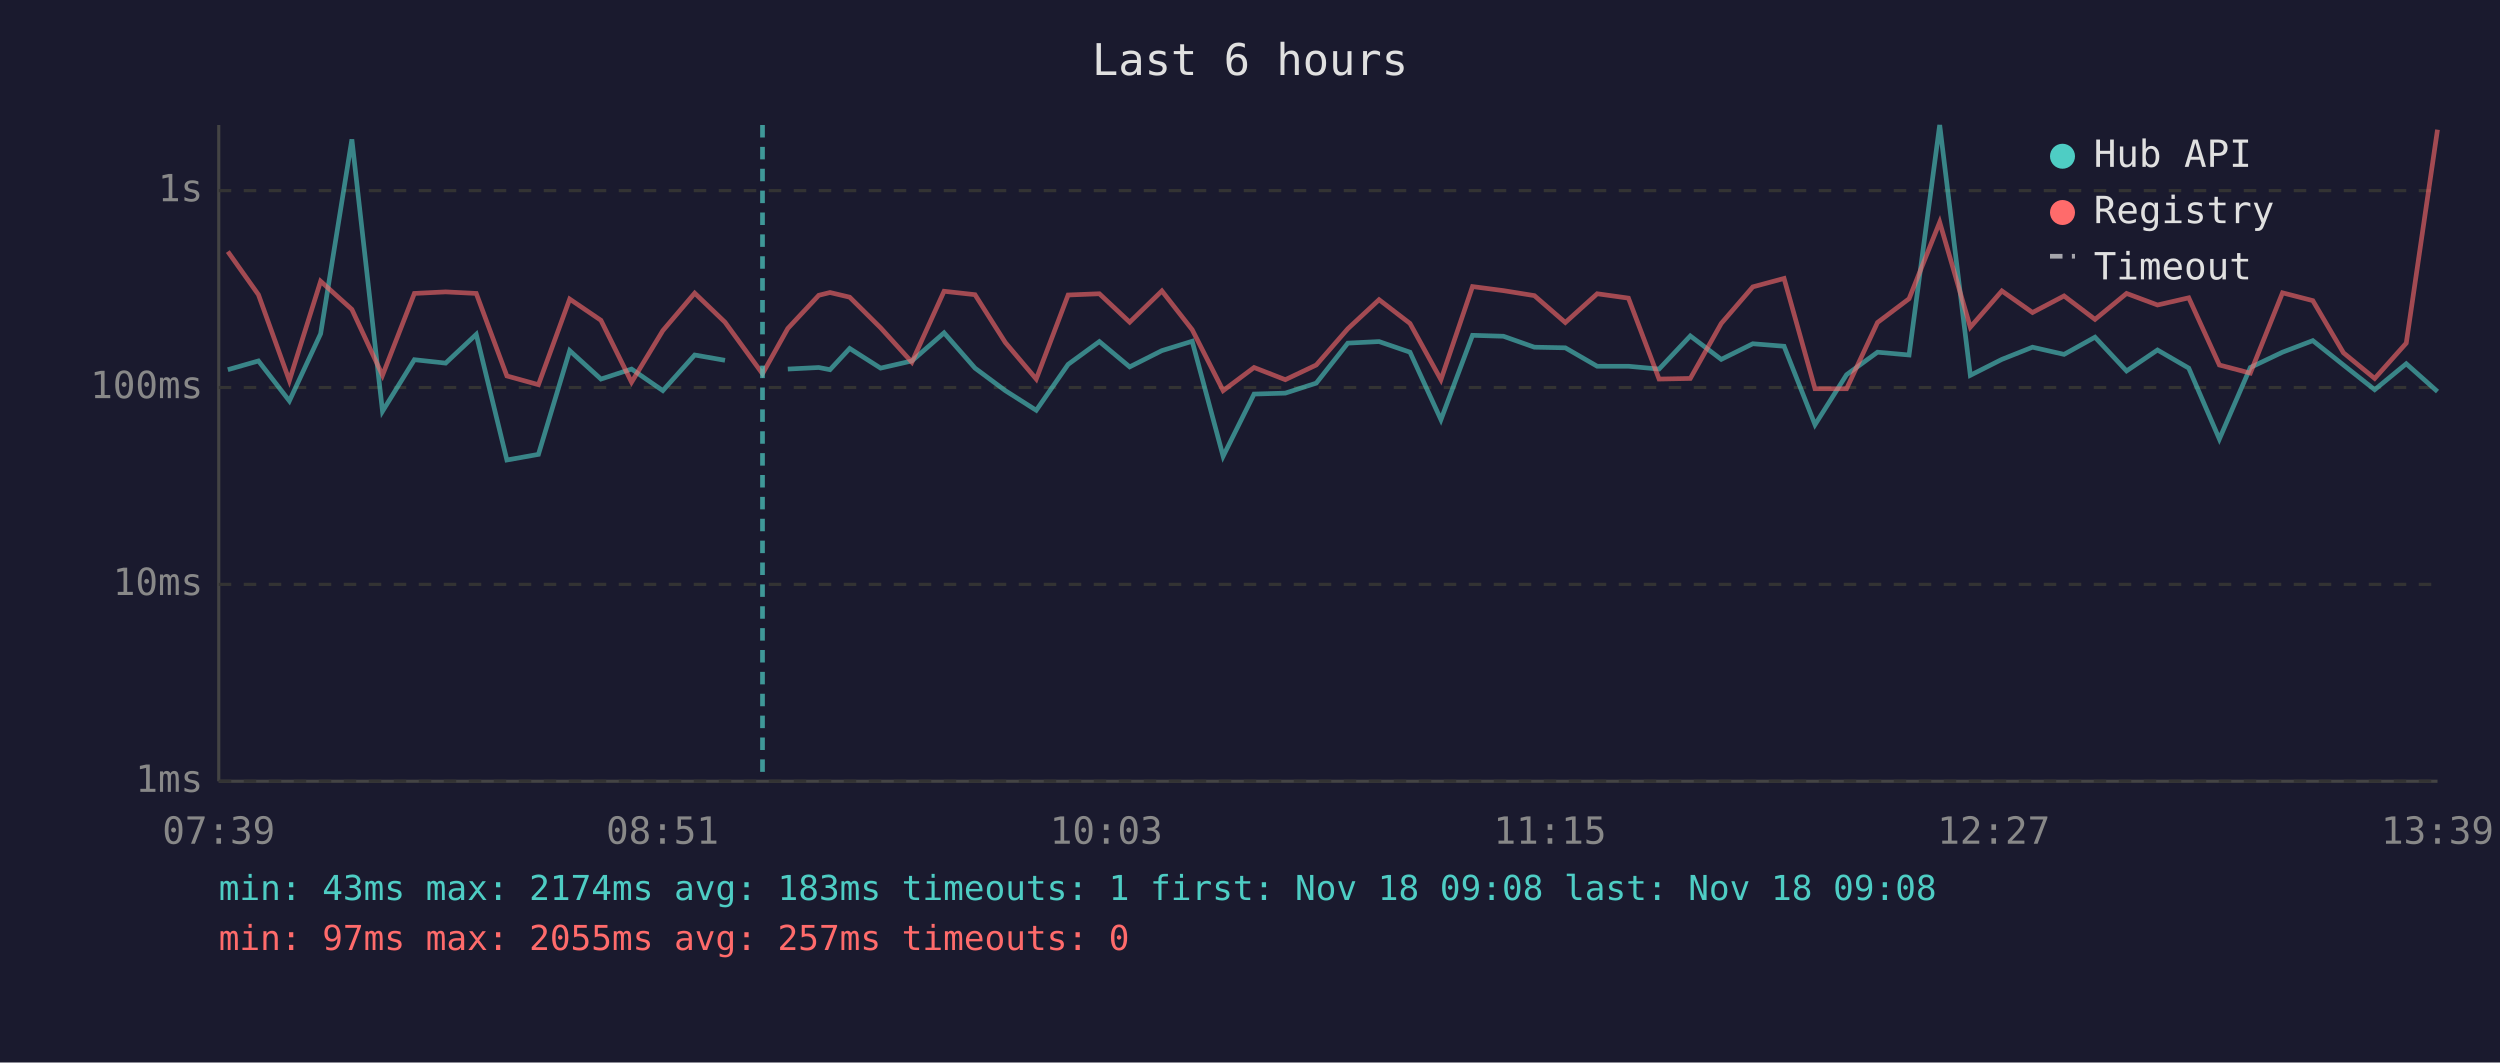
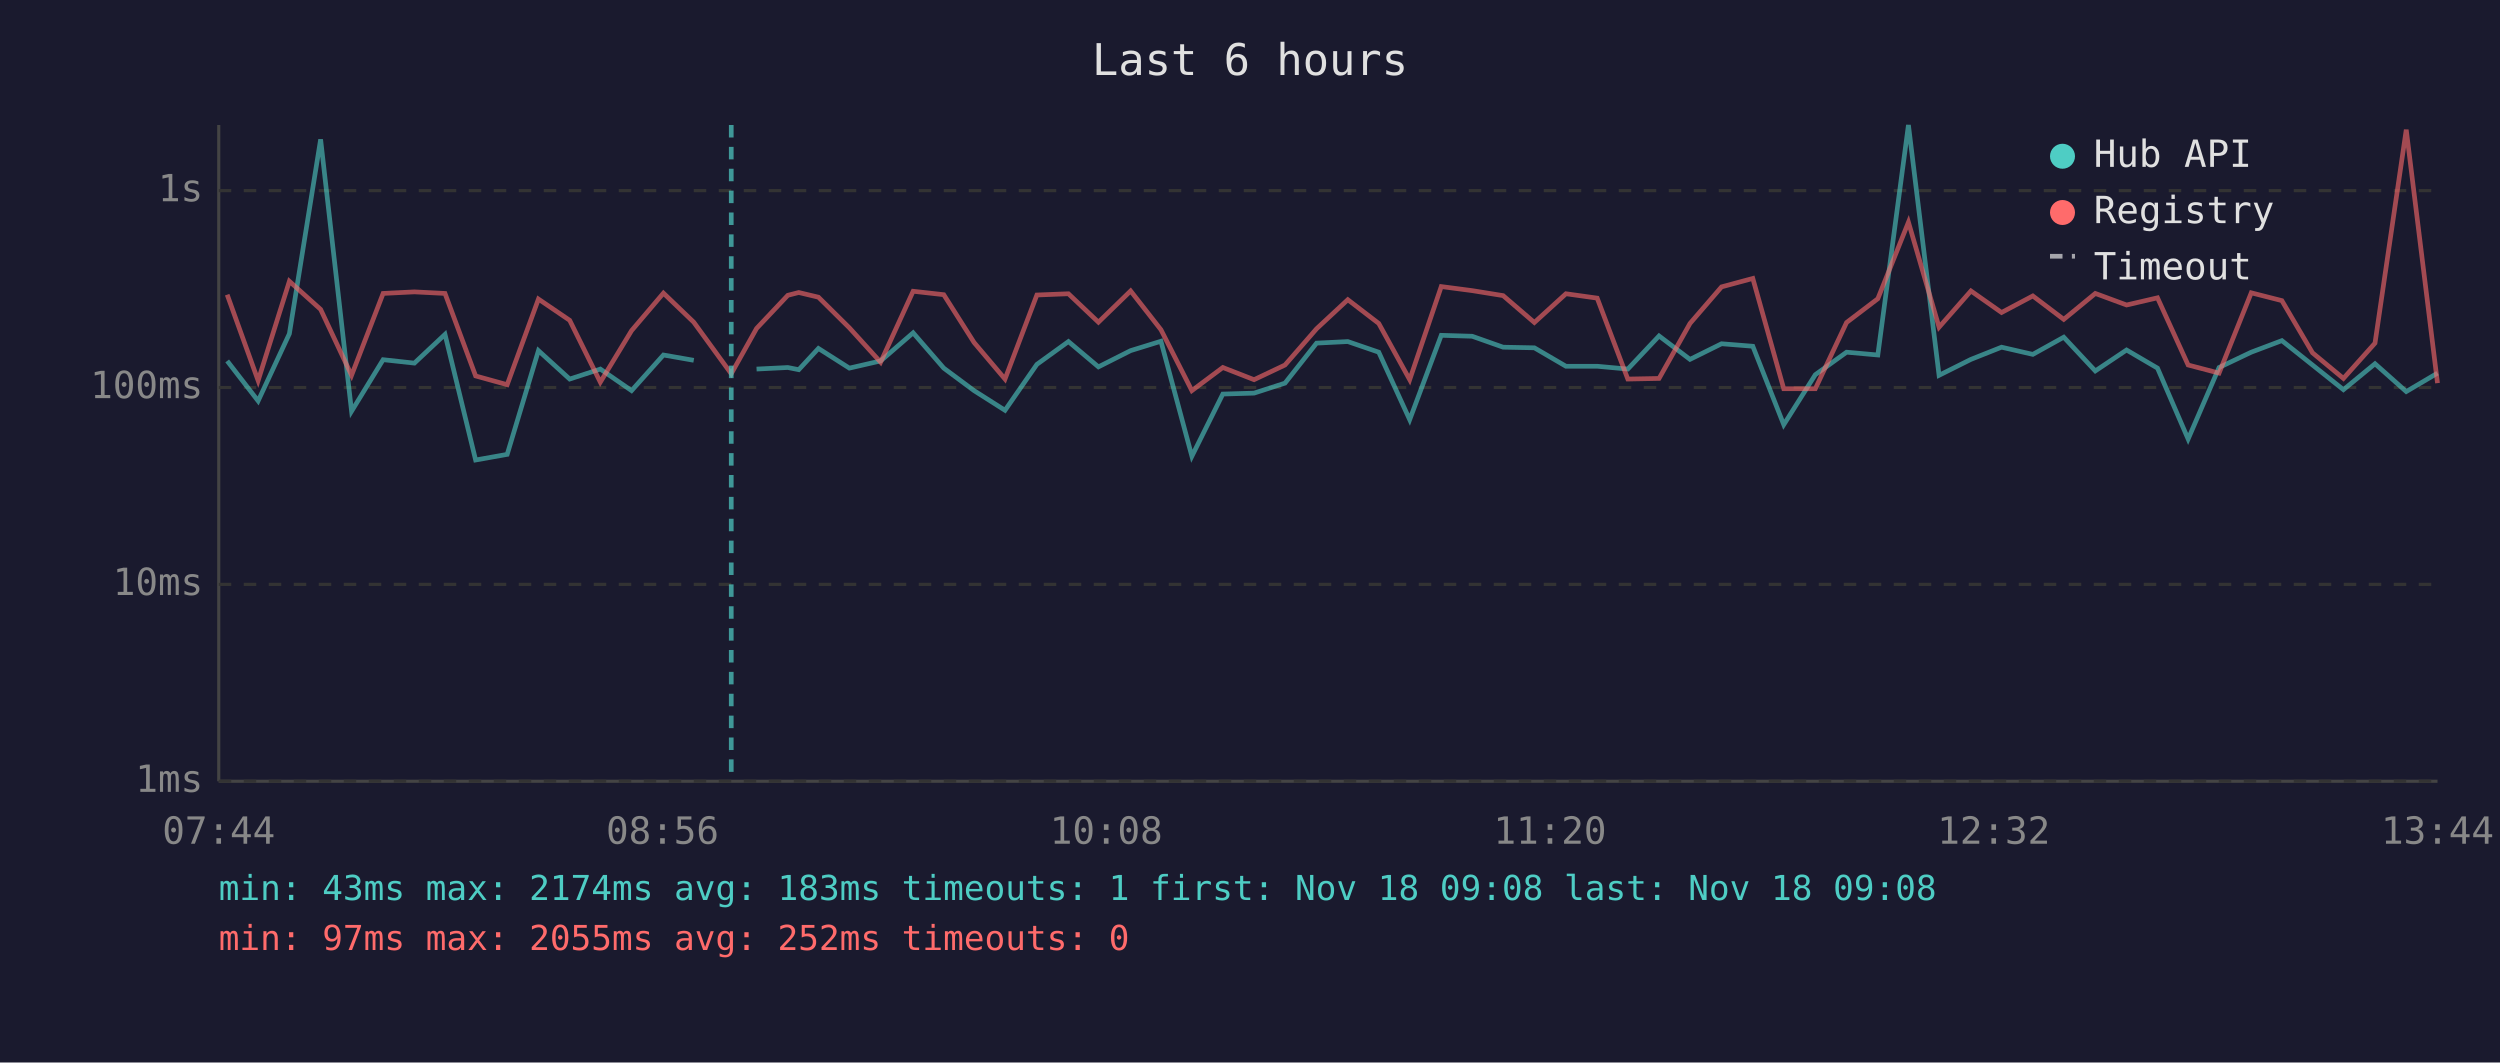
<svg xmlns="http://www.w3.org/2000/svg" viewBox="0 0 800 340" font-family="monospace" font-size="12">
  <rect width="800" height="340" fill="#1a1a2e" />
  <text x="400" y="24" fill="#e0e0e0" font-size="14" text-anchor="middle">Last 6 hours</text>
  <line x1="70" y1="40" x2="70" y2="250" stroke="#444" stroke-width="1" />
  <line x1="70" y1="250" x2="780" y2="250" stroke="#444" stroke-width="1" />
  <line x1="70" y1="250" x2="780" y2="250" stroke="#333" stroke-width="1" stroke-dasharray="4" />
  <text x="65" y="250" fill="#888" text-anchor="end" dominant-baseline="middle">1ms</text>
  <line x1="70" y1="187" x2="780" y2="187" stroke="#333" stroke-width="1" stroke-dasharray="4" />
  <text x="65" y="187" fill="#888" text-anchor="end" dominant-baseline="middle">10ms</text>
  <line x1="70" y1="124" x2="780" y2="124" stroke="#333" stroke-width="1" stroke-dasharray="4" />
  <text x="65" y="124" fill="#888" text-anchor="end" dominant-baseline="middle">100ms</text>
  <line x1="70" y1="61" x2="780" y2="61" stroke="#333" stroke-width="1" stroke-dasharray="4" />
  <text x="65" y="61" fill="#888" text-anchor="end" dominant-baseline="middle">1s</text>
-   <text x="70" y="270" fill="#888" text-anchor="middle">07:39</text>
-   <text x="212" y="270" fill="#888" text-anchor="middle">08:51</text>
-   <text x="354" y="270" fill="#888" text-anchor="middle">10:03</text>
-   <text x="496" y="270" fill="#888" text-anchor="middle">11:15</text>
-   <text x="638" y="270" fill="#888" text-anchor="middle">12:27</text>
-   <text x="780" y="270" fill="#888" text-anchor="middle">13:39</text>
-   <polyline points="72.9,118.3 82.7,115.5 92.6,128.3 102.6,106.8 112.6,44.6 122.4,131.6 132.6,115.1 142.6,116.2 152.4,107.0 162.2,147.2 172.3,145.4 182.3,112.2 192.3,121.3 202.1,118.1 212.1,125.0 222.3,113.6 232.0,115.3" fill="none" stroke="#4ecdc4" stroke-width="1.5" opacity="0.6" />
-   <polyline points="252.1,118.1 262.0,117.6 265.6,118.3 271.9,111.5 281.8,117.8 291.8,115.5 302.1,106.5 312.0,117.8 321.7,125.0 331.6,131.3 341.8,116.6 351.8,109.3 361.5,117.4 371.8,112.2 381.5,109.2 391.4,146.0 401.3,126.1 411.3,125.8 421.2,122.6 431.3,109.8 441.3,109.3 451.2,112.7 461.1,134.3 471.2,107.3 481.1,107.6 491.0,111.1 500.9,111.3 511.1,117.2 521.1,117.2 530.9,118.1 540.9,107.5 550.8,115.0 560.9,110.0 570.9,110.8 580.8,135.9 590.9,119.9 600.8,112.7 610.9,113.6 620.7,40.0 630.5,120.1 640.6,115.0 650.4,111.1 660.5,113.4 670.4,107.9 680.5,118.7 690.4,112.0 700.4,117.8 710.2,140.5 720.1,117.6 730.4,112.7 740.1,109.0 749.9,116.8 759.9,124.7 770.0,116.4 780.0,125.3" fill="none" stroke="#4ecdc4" stroke-width="1.5" opacity="0.6" />
-   <polyline points="72.9,80.5 82.7,94.3 92.6,121.8 102.6,90.0 112.6,99.0 122.4,120.1 132.6,93.9 142.6,93.4 152.4,93.9 162.2,120.3 172.3,123.1 182.3,95.7 192.3,102.5 202.1,122.3 212.1,105.8 222.3,93.8 232.0,103.1 244.0,119.6 252.1,105.1 262.0,94.5 265.6,93.6 271.9,95.1 281.8,104.9 291.8,115.9 302.1,93.2 312.0,94.3 321.7,109.6 331.6,121.3 341.8,94.4 351.8,94.0 361.5,103.1 371.8,93.1 381.5,105.5 391.4,125.0 401.3,117.6 411.3,121.5 421.2,116.8 431.3,105.2 441.3,95.9 451.2,103.5 461.1,121.5 471.2,91.7 481.1,93.0 491.0,94.6 500.9,103.2 511.1,94.0 521.1,95.4 530.9,121.3 540.9,121.1 550.8,103.5 560.9,91.8 570.9,89.1 580.8,124.4 590.9,124.4 600.8,103.2 610.9,95.6 620.7,71.1 630.5,104.7 640.6,93.1 650.4,100.0 660.5,94.7 670.4,102.2 680.5,93.9 690.4,97.6 700.4,95.3 710.2,116.8 720.1,119.4 730.4,93.7 740.1,96.2 749.9,112.9 759.9,121.1 770.0,109.8 780.0,41.5" fill="none" stroke="#ff6b6b" stroke-width="1.5" opacity="0.6" />
-   <line x1="244.0" y1="40" x2="244.0" y2="250" stroke="#4ecdc4" stroke-width="1.5" stroke-dasharray="4,3" opacity="0.7" />
+   <text x="70" y="270" fill="#888" text-anchor="middle">07:44</text>
+   <text x="212" y="270" fill="#888" text-anchor="middle">08:56</text>
+   <text x="354" y="270" fill="#888" text-anchor="middle">10:08</text>
+   <text x="496" y="270" fill="#888" text-anchor="middle">11:20</text>
+   <text x="638" y="270" fill="#888" text-anchor="middle">12:32</text>
+   <text x="780" y="270" fill="#888" text-anchor="middle">13:44</text>
+   <polyline points="72.7,115.5 82.6,128.3 92.6,106.8 102.6,44.6 112.5,131.6 122.6,115.1 132.6,116.2 142.4,107.0 152.2,147.2 162.3,145.4 172.3,112.2 182.3,121.3 192.1,118.1 202.1,125.0 212.3,113.6 222.0,115.3" fill="none" stroke="#4ecdc4" stroke-width="1.5" opacity="0.6" />
+   <polyline points="242.1,118.1 252.1,117.6 255.6,118.3 261.9,111.5 271.8,117.8 281.8,115.5 292.2,106.5 302.0,117.8 311.7,125.0 321.6,131.3 331.8,116.6 341.9,109.3 351.5,117.4 361.8,112.2 371.5,109.2 381.4,146.0 391.3,126.1 401.3,125.8 411.2,122.6 421.3,109.8 431.3,109.3 441.2,112.7 451.1,134.3 461.2,107.3 471.1,107.6 481.0,111.1 491.0,111.3 501.1,117.2 511.1,117.2 520.9,118.1 530.9,107.5 540.8,115.0 550.9,110.0 560.9,110.8 570.8,135.9 580.9,119.9 590.9,112.7 600.9,113.6 610.7,40.0 620.5,120.1 630.7,115.0 640.5,111.1 650.5,113.4 660.4,107.9 670.5,118.7 680.5,112.0 690.4,117.8 700.2,140.5 710.1,117.6 720.4,112.7 730.2,109.0 740.0,116.8 749.9,124.7 760.0,116.4 770.0,125.3 780.0,119.4" fill="none" stroke="#4ecdc4" stroke-width="1.5" opacity="0.6" />
+   <polyline points="72.7,94.3 82.6,121.8 92.6,90.0 102.6,99.0 112.5,120.1 122.6,93.9 132.6,93.4 142.4,93.9 152.2,120.3 162.3,123.1 172.3,95.7 182.3,102.5 192.1,122.3 202.1,105.8 212.3,93.8 222.0,103.1 234.0,119.6 242.1,105.1 252.1,94.5 255.6,93.6 261.9,95.1 271.8,104.9 281.8,115.9 292.2,93.2 302.0,94.3 311.7,109.6 321.6,121.3 331.8,94.4 341.9,94.0 351.5,103.1 361.8,93.1 371.5,105.5 381.4,125.0 391.3,117.6 401.3,121.5 411.2,116.8 421.3,105.2 431.3,95.9 441.2,103.5 451.1,121.5 461.2,91.7 471.1,93.0 481.0,94.6 491.0,103.2 501.1,94.0 511.1,95.4 520.9,121.3 530.9,121.1 540.8,103.5 550.9,91.8 560.9,89.1 570.8,124.4 580.9,124.4 590.9,103.2 600.9,95.6 610.7,71.1 620.5,104.7 630.7,93.1 640.5,100.0 650.5,94.7 660.4,102.2 670.5,93.9 680.5,97.6 690.4,95.3 700.2,116.8 710.1,119.4 720.4,93.7 730.2,96.2 740.0,112.9 749.9,121.1 760.0,109.8 770.0,41.5 780.0,122.6" fill="none" stroke="#ff6b6b" stroke-width="1.5" opacity="0.6" />
+   <line x1="234.0" y1="40" x2="234.0" y2="250" stroke="#4ecdc4" stroke-width="1.5" stroke-dasharray="4,3" opacity="0.7" />
  <circle cx="660" cy="50" r="4" fill="#4ecdc4" />
  <text x="670" y="50" fill="#e0e0e0" dominant-baseline="middle">Hub API</text>
  <circle cx="660" cy="68" r="4" fill="#ff6b6b" />
  <text x="670" y="68" fill="#e0e0e0" dominant-baseline="middle">Registry</text>
  <line x1="656" y1="82" x2="664" y2="82" stroke="#e0e0e0" stroke-width="1.5" stroke-dasharray="4,3" opacity="0.7" />
  <text x="670" y="86" fill="#e0e0e0" dominant-baseline="middle">Timeout</text>
  <text x="70" y="288" fill="#4ecdc4" font-size="11">min: 43ms  max: 2174ms  avg: 183ms  timeouts: 1  first: Nov 18 09:08  last: Nov 18 09:08</text>
-   <text x="70" y="304" fill="#ff6b6b" font-size="11">min: 97ms  max: 2055ms  avg: 257ms  timeouts: 0</text>
+   <text x="70" y="304" fill="#ff6b6b" font-size="11">min: 97ms  max: 2055ms  avg: 252ms  timeouts: 0</text>
</svg>
